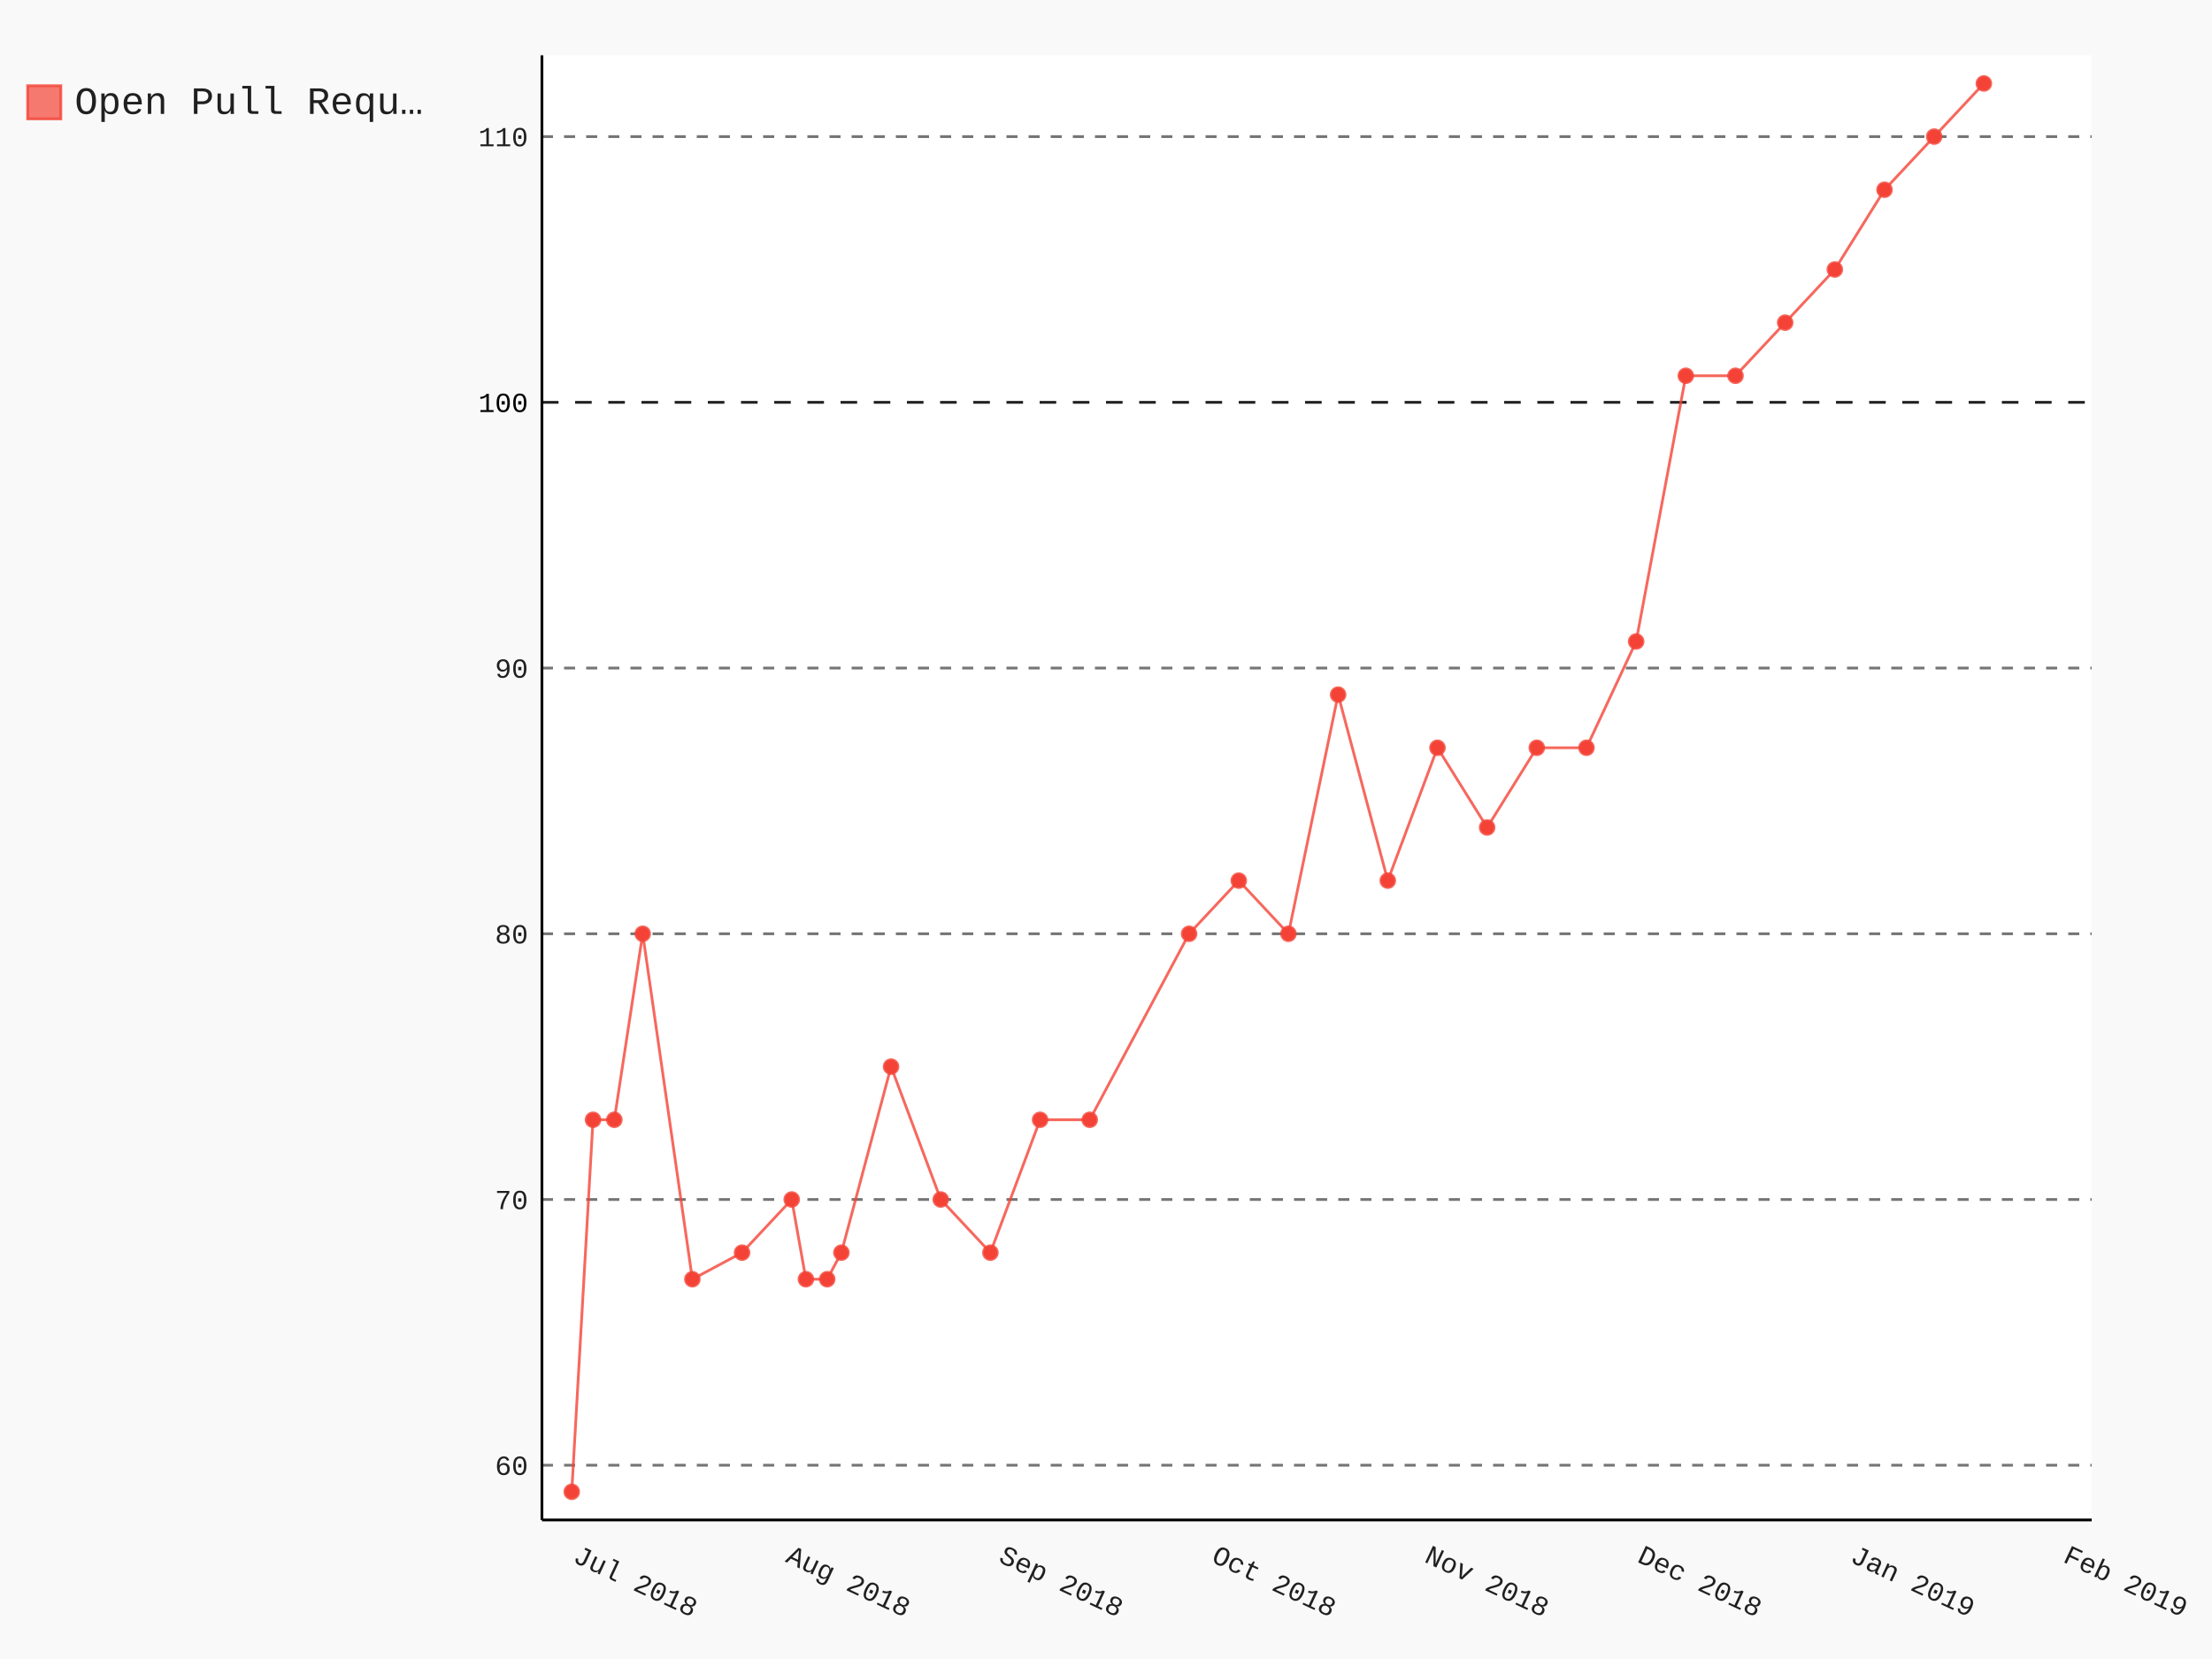
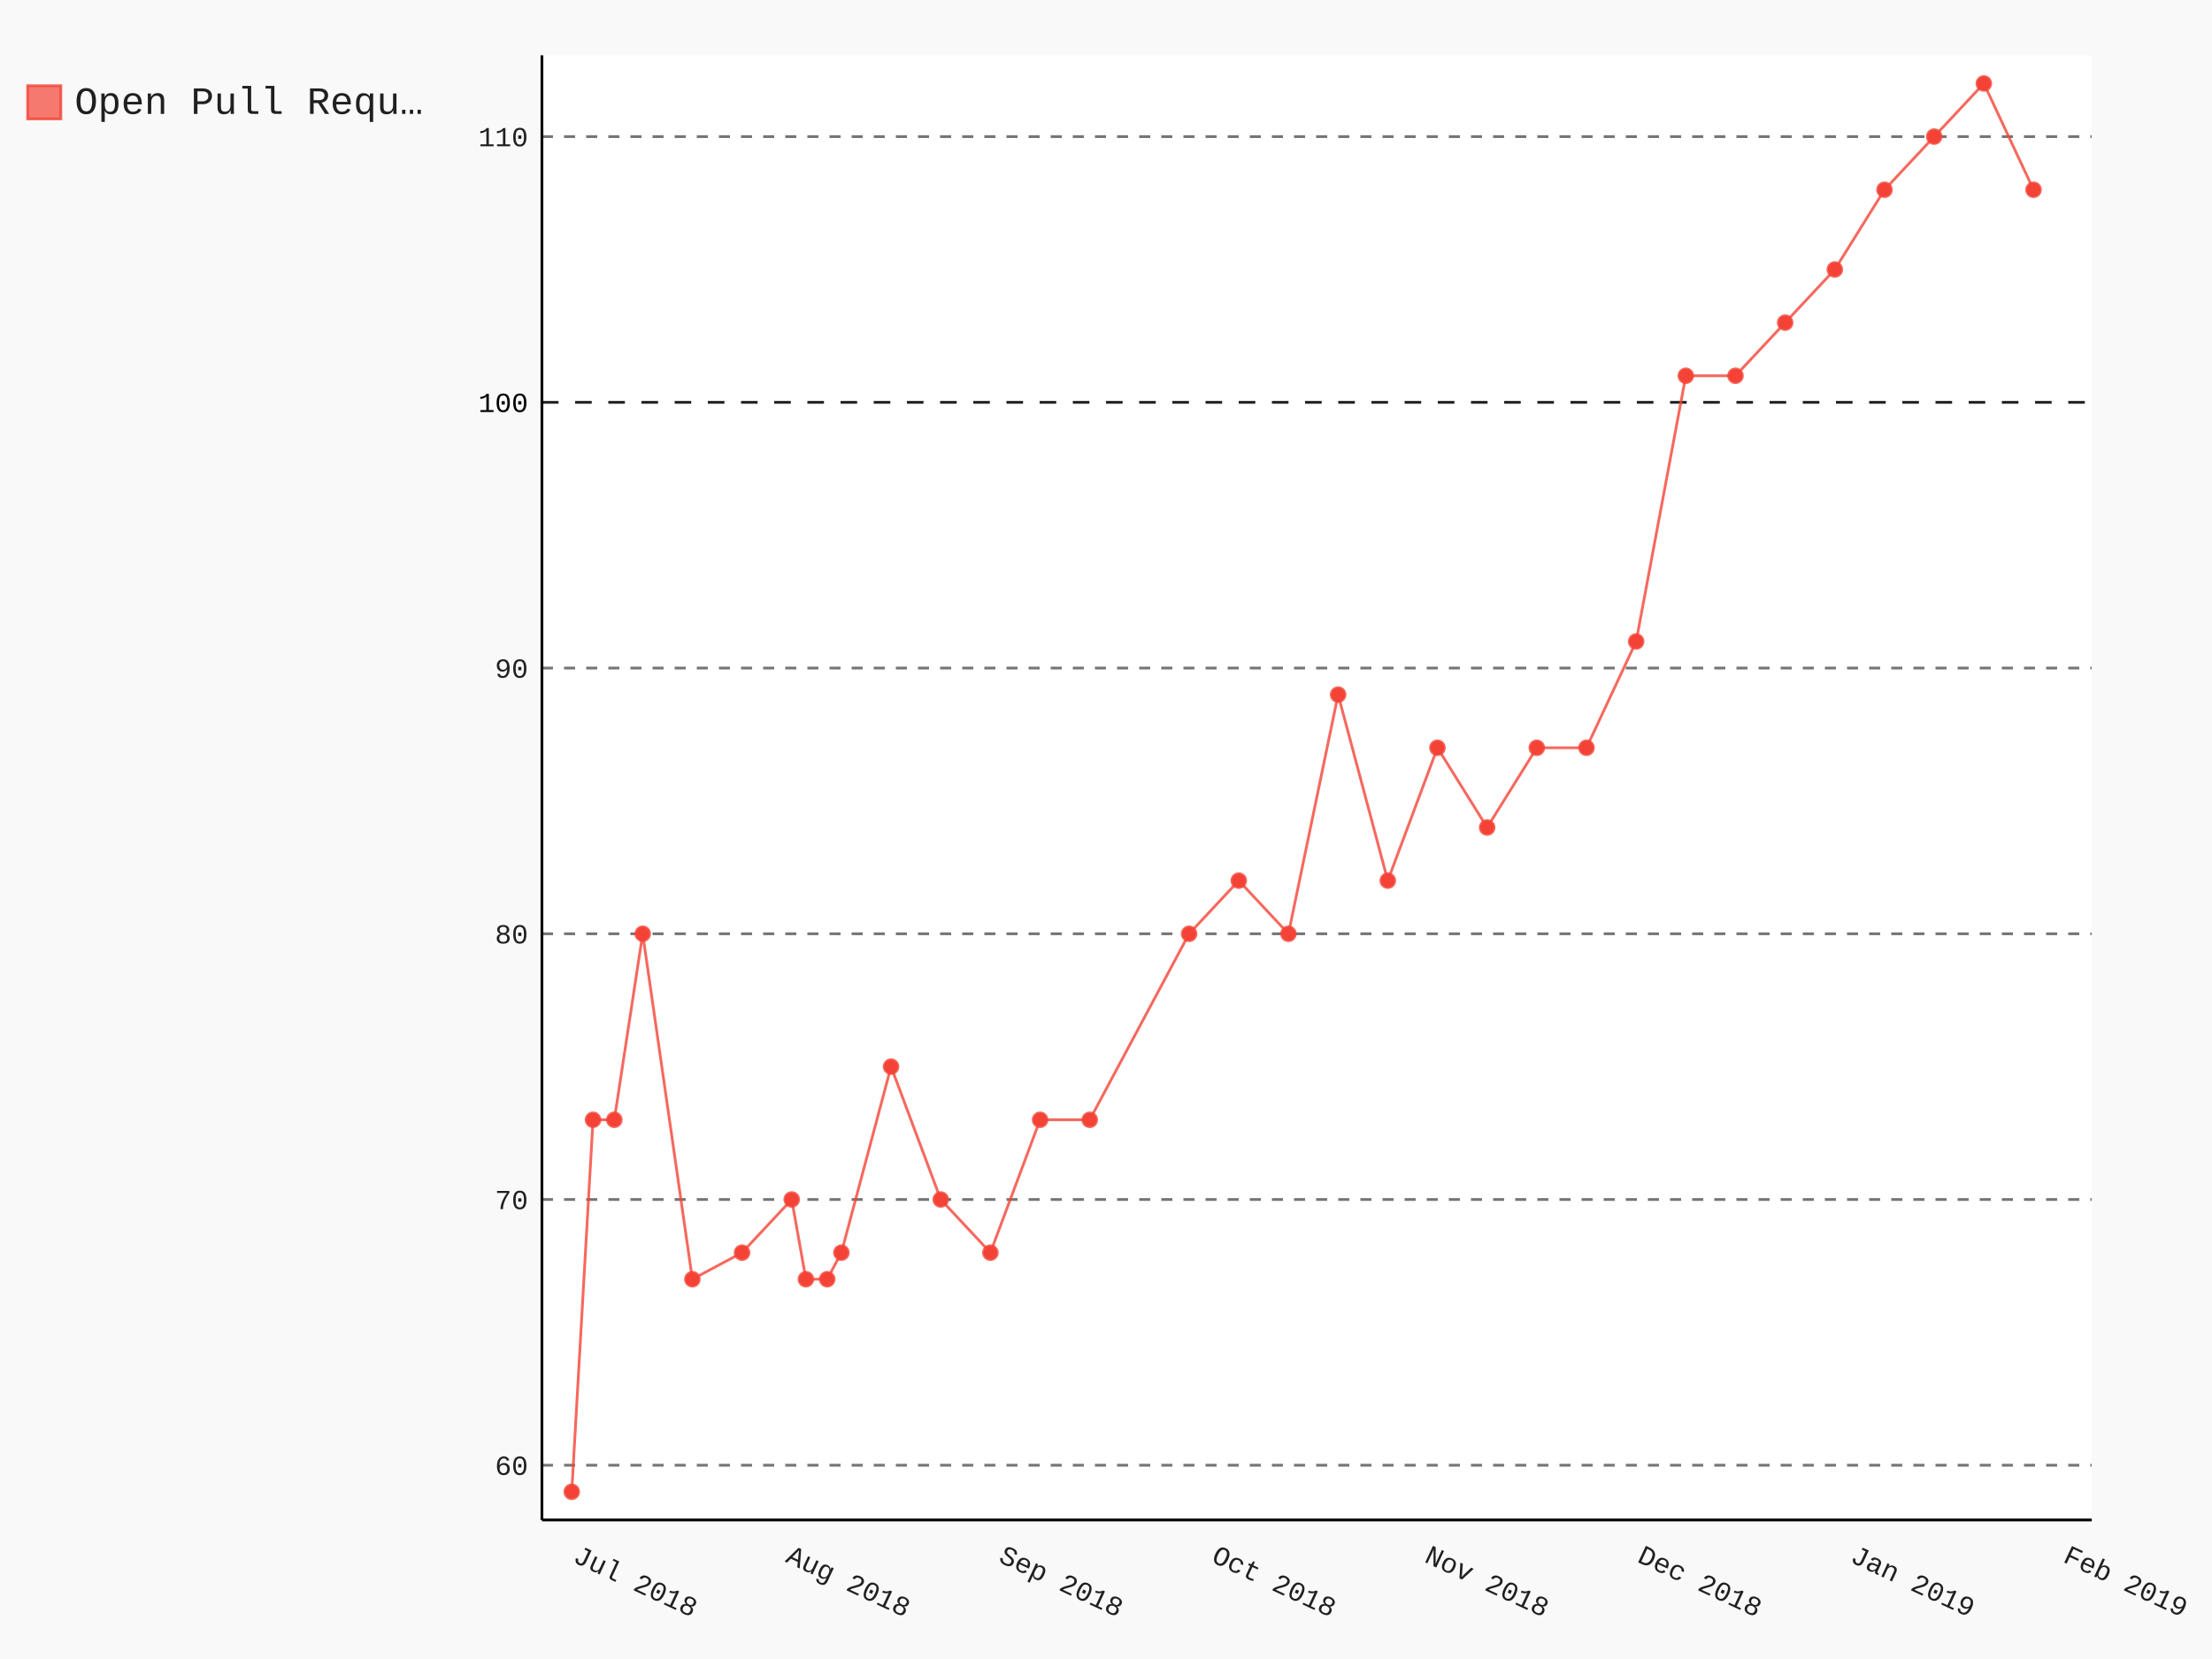
- <svg xmlns="http://www.w3.org/2000/svg" class="pygal-chart" id="chart-f9ce0832-335d-4aec-a88f-c38829d34884" viewBox="0 0 800 600">
+ <svg xmlns="http://www.w3.org/2000/svg" class="pygal-chart" id="chart-1c0c5a24-e0d2-4e86-9ea6-3a128524eefc" viewBox="0 0 800 600">
  <defs>
-     <style type="text/css">#chart-f9ce0832-335d-4aec-a88f-c38829d34884{-webkit-user-select:none;-webkit-font-smoothing:antialiased;font-family:Consolas,"Liberation Mono",Menlo,Courier,monospace}#chart-f9ce0832-335d-4aec-a88f-c38829d34884 .title{font-family:Consolas,"Liberation Mono",Menlo,Courier,monospace;font-size:16px}#chart-f9ce0832-335d-4aec-a88f-c38829d34884 .legends .legend text{font-family:Consolas,"Liberation Mono",Menlo,Courier,monospace;font-size:14px}#chart-f9ce0832-335d-4aec-a88f-c38829d34884 .axis text{font-family:Consolas,"Liberation Mono",Menlo,Courier,monospace;font-size:10px}#chart-f9ce0832-335d-4aec-a88f-c38829d34884 .axis text.major{font-family:Consolas,"Liberation Mono",Menlo,Courier,monospace;font-size:10px}#chart-f9ce0832-335d-4aec-a88f-c38829d34884 .text-overlay text.value{font-family:Consolas,"Liberation Mono",Menlo,Courier,monospace;font-size:16px}#chart-f9ce0832-335d-4aec-a88f-c38829d34884 .text-overlay text.label{font-family:Consolas,"Liberation Mono",Menlo,Courier,monospace;font-size:10px}#chart-f9ce0832-335d-4aec-a88f-c38829d34884 .tooltip{font-family:Consolas,"Liberation Mono",Menlo,Courier,monospace;font-size:14px}#chart-f9ce0832-335d-4aec-a88f-c38829d34884 text.no_data{font-family:Consolas,"Liberation Mono",Menlo,Courier,monospace;font-size:64px}
- #chart-f9ce0832-335d-4aec-a88f-c38829d34884{background-color:rgba(249,249,249,1)}#chart-f9ce0832-335d-4aec-a88f-c38829d34884 path,#chart-f9ce0832-335d-4aec-a88f-c38829d34884 line,#chart-f9ce0832-335d-4aec-a88f-c38829d34884 rect,#chart-f9ce0832-335d-4aec-a88f-c38829d34884 circle{-webkit-transition:150ms;-moz-transition:150ms;transition:150ms}#chart-f9ce0832-335d-4aec-a88f-c38829d34884 .graph &gt; .background{fill:rgba(249,249,249,1)}#chart-f9ce0832-335d-4aec-a88f-c38829d34884 .plot &gt; .background{fill:rgba(255,255,255,1)}#chart-f9ce0832-335d-4aec-a88f-c38829d34884 .graph{fill:rgba(0,0,0,.87)}#chart-f9ce0832-335d-4aec-a88f-c38829d34884 text.no_data{fill:rgba(0,0,0,1)}#chart-f9ce0832-335d-4aec-a88f-c38829d34884 .title{fill:rgba(0,0,0,1)}#chart-f9ce0832-335d-4aec-a88f-c38829d34884 .legends .legend text{fill:rgba(0,0,0,.87)}#chart-f9ce0832-335d-4aec-a88f-c38829d34884 .legends .legend:hover text{fill:rgba(0,0,0,1)}#chart-f9ce0832-335d-4aec-a88f-c38829d34884 .axis .line{stroke:rgba(0,0,0,1)}#chart-f9ce0832-335d-4aec-a88f-c38829d34884 .axis .guide.line{stroke:rgba(0,0,0,.54)}#chart-f9ce0832-335d-4aec-a88f-c38829d34884 .axis .major.line{stroke:rgba(0,0,0,.87)}#chart-f9ce0832-335d-4aec-a88f-c38829d34884 .axis text.major{fill:rgba(0,0,0,1)}#chart-f9ce0832-335d-4aec-a88f-c38829d34884 .axis.y .guides:hover .guide.line,#chart-f9ce0832-335d-4aec-a88f-c38829d34884 .line-graph .axis.x .guides:hover .guide.line,#chart-f9ce0832-335d-4aec-a88f-c38829d34884 .stackedline-graph .axis.x .guides:hover .guide.line,#chart-f9ce0832-335d-4aec-a88f-c38829d34884 .xy-graph .axis.x .guides:hover .guide.line{stroke:rgba(0,0,0,1)}#chart-f9ce0832-335d-4aec-a88f-c38829d34884 .axis .guides:hover text{fill:rgba(0,0,0,1)}#chart-f9ce0832-335d-4aec-a88f-c38829d34884 .reactive{fill-opacity:.7;stroke-opacity:.8}#chart-f9ce0832-335d-4aec-a88f-c38829d34884 .ci{stroke:rgba(0,0,0,.87)}#chart-f9ce0832-335d-4aec-a88f-c38829d34884 .reactive.active,#chart-f9ce0832-335d-4aec-a88f-c38829d34884 .active .reactive{fill-opacity:.8;stroke-opacity:.9;stroke-width:4}#chart-f9ce0832-335d-4aec-a88f-c38829d34884 .ci .reactive.active{stroke-width:1.5}#chart-f9ce0832-335d-4aec-a88f-c38829d34884 .series text{fill:rgba(0,0,0,1)}#chart-f9ce0832-335d-4aec-a88f-c38829d34884 .tooltip rect{fill:rgba(255,255,255,1);stroke:rgba(0,0,0,1);-webkit-transition:opacity 150ms;-moz-transition:opacity 150ms;transition:opacity 150ms}#chart-f9ce0832-335d-4aec-a88f-c38829d34884 .tooltip .label{fill:rgba(0,0,0,.87)}#chart-f9ce0832-335d-4aec-a88f-c38829d34884 .tooltip .label{fill:rgba(0,0,0,.87)}#chart-f9ce0832-335d-4aec-a88f-c38829d34884 .tooltip .legend{font-size:.8em;fill:rgba(0,0,0,.54)}#chart-f9ce0832-335d-4aec-a88f-c38829d34884 .tooltip .x_label{font-size:.6em;fill:rgba(0,0,0,1)}#chart-f9ce0832-335d-4aec-a88f-c38829d34884 .tooltip .xlink{font-size:.5em;text-decoration:underline}#chart-f9ce0832-335d-4aec-a88f-c38829d34884 .tooltip .value{font-size:1.5em}#chart-f9ce0832-335d-4aec-a88f-c38829d34884 .bound{font-size:.5em}#chart-f9ce0832-335d-4aec-a88f-c38829d34884 .max-value{font-size:.75em;fill:rgba(0,0,0,.54)}#chart-f9ce0832-335d-4aec-a88f-c38829d34884 .map-element{fill:rgba(255,255,255,1);stroke:rgba(0,0,0,.54) !important}#chart-f9ce0832-335d-4aec-a88f-c38829d34884 .map-element .reactive{fill-opacity:inherit;stroke-opacity:inherit}#chart-f9ce0832-335d-4aec-a88f-c38829d34884 .color-0,#chart-f9ce0832-335d-4aec-a88f-c38829d34884 .color-0 a:visited{stroke:#F44336;fill:#F44336}#chart-f9ce0832-335d-4aec-a88f-c38829d34884 .text-overlay .color-0 text{fill:black}
- #chart-f9ce0832-335d-4aec-a88f-c38829d34884 text.no_data{text-anchor:middle}#chart-f9ce0832-335d-4aec-a88f-c38829d34884 .guide.line{fill:none}#chart-f9ce0832-335d-4aec-a88f-c38829d34884 .centered{text-anchor:middle}#chart-f9ce0832-335d-4aec-a88f-c38829d34884 .title{text-anchor:middle}#chart-f9ce0832-335d-4aec-a88f-c38829d34884 .legends .legend text{fill-opacity:1}#chart-f9ce0832-335d-4aec-a88f-c38829d34884 .axis.x text{text-anchor:middle}#chart-f9ce0832-335d-4aec-a88f-c38829d34884 .axis.x:not(.web) text[transform]{text-anchor:start}#chart-f9ce0832-335d-4aec-a88f-c38829d34884 .axis.x:not(.web) text[transform].backwards{text-anchor:end}#chart-f9ce0832-335d-4aec-a88f-c38829d34884 .axis.y text{text-anchor:end}#chart-f9ce0832-335d-4aec-a88f-c38829d34884 .axis.y text[transform].backwards{text-anchor:start}#chart-f9ce0832-335d-4aec-a88f-c38829d34884 .axis.y2 text{text-anchor:start}#chart-f9ce0832-335d-4aec-a88f-c38829d34884 .axis.y2 text[transform].backwards{text-anchor:end}#chart-f9ce0832-335d-4aec-a88f-c38829d34884 .axis .guide.line{stroke-dasharray:4,4}#chart-f9ce0832-335d-4aec-a88f-c38829d34884 .axis .major.guide.line{stroke-dasharray:6,6}#chart-f9ce0832-335d-4aec-a88f-c38829d34884 .horizontal .axis.y .guide.line,#chart-f9ce0832-335d-4aec-a88f-c38829d34884 .horizontal .axis.y2 .guide.line,#chart-f9ce0832-335d-4aec-a88f-c38829d34884 .vertical .axis.x .guide.line{opacity:0}#chart-f9ce0832-335d-4aec-a88f-c38829d34884 .horizontal .axis.always_show .guide.line,#chart-f9ce0832-335d-4aec-a88f-c38829d34884 .vertical .axis.always_show .guide.line{opacity:1 !important}#chart-f9ce0832-335d-4aec-a88f-c38829d34884 .axis.y .guides:hover .guide.line,#chart-f9ce0832-335d-4aec-a88f-c38829d34884 .axis.y2 .guides:hover .guide.line,#chart-f9ce0832-335d-4aec-a88f-c38829d34884 .axis.x .guides:hover .guide.line{opacity:1}#chart-f9ce0832-335d-4aec-a88f-c38829d34884 .axis .guides:hover text{opacity:1}#chart-f9ce0832-335d-4aec-a88f-c38829d34884 .nofill{fill:none}#chart-f9ce0832-335d-4aec-a88f-c38829d34884 .subtle-fill{fill-opacity:.2}#chart-f9ce0832-335d-4aec-a88f-c38829d34884 .dot{stroke-width:1px;fill-opacity:1}#chart-f9ce0832-335d-4aec-a88f-c38829d34884 .dot.active{stroke-width:5px}#chart-f9ce0832-335d-4aec-a88f-c38829d34884 .dot.negative{fill:transparent}#chart-f9ce0832-335d-4aec-a88f-c38829d34884 text,#chart-f9ce0832-335d-4aec-a88f-c38829d34884 tspan{stroke:none !important}#chart-f9ce0832-335d-4aec-a88f-c38829d34884 .series text.active{opacity:1}#chart-f9ce0832-335d-4aec-a88f-c38829d34884 .tooltip rect{fill-opacity:.95;stroke-width:.5}#chart-f9ce0832-335d-4aec-a88f-c38829d34884 .tooltip text{fill-opacity:1}#chart-f9ce0832-335d-4aec-a88f-c38829d34884 .showable{visibility:hidden}#chart-f9ce0832-335d-4aec-a88f-c38829d34884 .showable.shown{visibility:visible}#chart-f9ce0832-335d-4aec-a88f-c38829d34884 .gauge-background{fill:rgba(229,229,229,1);stroke:none}#chart-f9ce0832-335d-4aec-a88f-c38829d34884 .bg-lines{stroke:rgba(249,249,249,1);stroke-width:2px}</style>
+     <style type="text/css">#chart-1c0c5a24-e0d2-4e86-9ea6-3a128524eefc{-webkit-user-select:none;-webkit-font-smoothing:antialiased;font-family:Consolas,"Liberation Mono",Menlo,Courier,monospace}#chart-1c0c5a24-e0d2-4e86-9ea6-3a128524eefc .title{font-family:Consolas,"Liberation Mono",Menlo,Courier,monospace;font-size:16px}#chart-1c0c5a24-e0d2-4e86-9ea6-3a128524eefc .legends .legend text{font-family:Consolas,"Liberation Mono",Menlo,Courier,monospace;font-size:14px}#chart-1c0c5a24-e0d2-4e86-9ea6-3a128524eefc .axis text{font-family:Consolas,"Liberation Mono",Menlo,Courier,monospace;font-size:10px}#chart-1c0c5a24-e0d2-4e86-9ea6-3a128524eefc .axis text.major{font-family:Consolas,"Liberation Mono",Menlo,Courier,monospace;font-size:10px}#chart-1c0c5a24-e0d2-4e86-9ea6-3a128524eefc .text-overlay text.value{font-family:Consolas,"Liberation Mono",Menlo,Courier,monospace;font-size:16px}#chart-1c0c5a24-e0d2-4e86-9ea6-3a128524eefc .text-overlay text.label{font-family:Consolas,"Liberation Mono",Menlo,Courier,monospace;font-size:10px}#chart-1c0c5a24-e0d2-4e86-9ea6-3a128524eefc .tooltip{font-family:Consolas,"Liberation Mono",Menlo,Courier,monospace;font-size:14px}#chart-1c0c5a24-e0d2-4e86-9ea6-3a128524eefc text.no_data{font-family:Consolas,"Liberation Mono",Menlo,Courier,monospace;font-size:64px}
+ #chart-1c0c5a24-e0d2-4e86-9ea6-3a128524eefc{background-color:rgba(249,249,249,1)}#chart-1c0c5a24-e0d2-4e86-9ea6-3a128524eefc path,#chart-1c0c5a24-e0d2-4e86-9ea6-3a128524eefc line,#chart-1c0c5a24-e0d2-4e86-9ea6-3a128524eefc rect,#chart-1c0c5a24-e0d2-4e86-9ea6-3a128524eefc circle{-webkit-transition:150ms;-moz-transition:150ms;transition:150ms}#chart-1c0c5a24-e0d2-4e86-9ea6-3a128524eefc .graph &gt; .background{fill:rgba(249,249,249,1)}#chart-1c0c5a24-e0d2-4e86-9ea6-3a128524eefc .plot &gt; .background{fill:rgba(255,255,255,1)}#chart-1c0c5a24-e0d2-4e86-9ea6-3a128524eefc .graph{fill:rgba(0,0,0,.87)}#chart-1c0c5a24-e0d2-4e86-9ea6-3a128524eefc text.no_data{fill:rgba(0,0,0,1)}#chart-1c0c5a24-e0d2-4e86-9ea6-3a128524eefc .title{fill:rgba(0,0,0,1)}#chart-1c0c5a24-e0d2-4e86-9ea6-3a128524eefc .legends .legend text{fill:rgba(0,0,0,.87)}#chart-1c0c5a24-e0d2-4e86-9ea6-3a128524eefc .legends .legend:hover text{fill:rgba(0,0,0,1)}#chart-1c0c5a24-e0d2-4e86-9ea6-3a128524eefc .axis .line{stroke:rgba(0,0,0,1)}#chart-1c0c5a24-e0d2-4e86-9ea6-3a128524eefc .axis .guide.line{stroke:rgba(0,0,0,.54)}#chart-1c0c5a24-e0d2-4e86-9ea6-3a128524eefc .axis .major.line{stroke:rgba(0,0,0,.87)}#chart-1c0c5a24-e0d2-4e86-9ea6-3a128524eefc .axis text.major{fill:rgba(0,0,0,1)}#chart-1c0c5a24-e0d2-4e86-9ea6-3a128524eefc .axis.y .guides:hover .guide.line,#chart-1c0c5a24-e0d2-4e86-9ea6-3a128524eefc .line-graph .axis.x .guides:hover .guide.line,#chart-1c0c5a24-e0d2-4e86-9ea6-3a128524eefc .stackedline-graph .axis.x .guides:hover .guide.line,#chart-1c0c5a24-e0d2-4e86-9ea6-3a128524eefc .xy-graph .axis.x .guides:hover .guide.line{stroke:rgba(0,0,0,1)}#chart-1c0c5a24-e0d2-4e86-9ea6-3a128524eefc .axis .guides:hover text{fill:rgba(0,0,0,1)}#chart-1c0c5a24-e0d2-4e86-9ea6-3a128524eefc .reactive{fill-opacity:.7;stroke-opacity:.8}#chart-1c0c5a24-e0d2-4e86-9ea6-3a128524eefc .ci{stroke:rgba(0,0,0,.87)}#chart-1c0c5a24-e0d2-4e86-9ea6-3a128524eefc .reactive.active,#chart-1c0c5a24-e0d2-4e86-9ea6-3a128524eefc .active .reactive{fill-opacity:.8;stroke-opacity:.9;stroke-width:4}#chart-1c0c5a24-e0d2-4e86-9ea6-3a128524eefc .ci .reactive.active{stroke-width:1.5}#chart-1c0c5a24-e0d2-4e86-9ea6-3a128524eefc .series text{fill:rgba(0,0,0,1)}#chart-1c0c5a24-e0d2-4e86-9ea6-3a128524eefc .tooltip rect{fill:rgba(255,255,255,1);stroke:rgba(0,0,0,1);-webkit-transition:opacity 150ms;-moz-transition:opacity 150ms;transition:opacity 150ms}#chart-1c0c5a24-e0d2-4e86-9ea6-3a128524eefc .tooltip .label{fill:rgba(0,0,0,.87)}#chart-1c0c5a24-e0d2-4e86-9ea6-3a128524eefc .tooltip .label{fill:rgba(0,0,0,.87)}#chart-1c0c5a24-e0d2-4e86-9ea6-3a128524eefc .tooltip .legend{font-size:.8em;fill:rgba(0,0,0,.54)}#chart-1c0c5a24-e0d2-4e86-9ea6-3a128524eefc .tooltip .x_label{font-size:.6em;fill:rgba(0,0,0,1)}#chart-1c0c5a24-e0d2-4e86-9ea6-3a128524eefc .tooltip .xlink{font-size:.5em;text-decoration:underline}#chart-1c0c5a24-e0d2-4e86-9ea6-3a128524eefc .tooltip .value{font-size:1.5em}#chart-1c0c5a24-e0d2-4e86-9ea6-3a128524eefc .bound{font-size:.5em}#chart-1c0c5a24-e0d2-4e86-9ea6-3a128524eefc .max-value{font-size:.75em;fill:rgba(0,0,0,.54)}#chart-1c0c5a24-e0d2-4e86-9ea6-3a128524eefc .map-element{fill:rgba(255,255,255,1);stroke:rgba(0,0,0,.54) !important}#chart-1c0c5a24-e0d2-4e86-9ea6-3a128524eefc .map-element .reactive{fill-opacity:inherit;stroke-opacity:inherit}#chart-1c0c5a24-e0d2-4e86-9ea6-3a128524eefc .color-0,#chart-1c0c5a24-e0d2-4e86-9ea6-3a128524eefc .color-0 a:visited{stroke:#F44336;fill:#F44336}#chart-1c0c5a24-e0d2-4e86-9ea6-3a128524eefc .text-overlay .color-0 text{fill:black}
+ #chart-1c0c5a24-e0d2-4e86-9ea6-3a128524eefc text.no_data{text-anchor:middle}#chart-1c0c5a24-e0d2-4e86-9ea6-3a128524eefc .guide.line{fill:none}#chart-1c0c5a24-e0d2-4e86-9ea6-3a128524eefc .centered{text-anchor:middle}#chart-1c0c5a24-e0d2-4e86-9ea6-3a128524eefc .title{text-anchor:middle}#chart-1c0c5a24-e0d2-4e86-9ea6-3a128524eefc .legends .legend text{fill-opacity:1}#chart-1c0c5a24-e0d2-4e86-9ea6-3a128524eefc .axis.x text{text-anchor:middle}#chart-1c0c5a24-e0d2-4e86-9ea6-3a128524eefc .axis.x:not(.web) text[transform]{text-anchor:start}#chart-1c0c5a24-e0d2-4e86-9ea6-3a128524eefc .axis.x:not(.web) text[transform].backwards{text-anchor:end}#chart-1c0c5a24-e0d2-4e86-9ea6-3a128524eefc .axis.y text{text-anchor:end}#chart-1c0c5a24-e0d2-4e86-9ea6-3a128524eefc .axis.y text[transform].backwards{text-anchor:start}#chart-1c0c5a24-e0d2-4e86-9ea6-3a128524eefc .axis.y2 text{text-anchor:start}#chart-1c0c5a24-e0d2-4e86-9ea6-3a128524eefc .axis.y2 text[transform].backwards{text-anchor:end}#chart-1c0c5a24-e0d2-4e86-9ea6-3a128524eefc .axis .guide.line{stroke-dasharray:4,4}#chart-1c0c5a24-e0d2-4e86-9ea6-3a128524eefc .axis .major.guide.line{stroke-dasharray:6,6}#chart-1c0c5a24-e0d2-4e86-9ea6-3a128524eefc .horizontal .axis.y .guide.line,#chart-1c0c5a24-e0d2-4e86-9ea6-3a128524eefc .horizontal .axis.y2 .guide.line,#chart-1c0c5a24-e0d2-4e86-9ea6-3a128524eefc .vertical .axis.x .guide.line{opacity:0}#chart-1c0c5a24-e0d2-4e86-9ea6-3a128524eefc .horizontal .axis.always_show .guide.line,#chart-1c0c5a24-e0d2-4e86-9ea6-3a128524eefc .vertical .axis.always_show .guide.line{opacity:1 !important}#chart-1c0c5a24-e0d2-4e86-9ea6-3a128524eefc .axis.y .guides:hover .guide.line,#chart-1c0c5a24-e0d2-4e86-9ea6-3a128524eefc .axis.y2 .guides:hover .guide.line,#chart-1c0c5a24-e0d2-4e86-9ea6-3a128524eefc .axis.x .guides:hover .guide.line{opacity:1}#chart-1c0c5a24-e0d2-4e86-9ea6-3a128524eefc .axis .guides:hover text{opacity:1}#chart-1c0c5a24-e0d2-4e86-9ea6-3a128524eefc .nofill{fill:none}#chart-1c0c5a24-e0d2-4e86-9ea6-3a128524eefc .subtle-fill{fill-opacity:.2}#chart-1c0c5a24-e0d2-4e86-9ea6-3a128524eefc .dot{stroke-width:1px;fill-opacity:1}#chart-1c0c5a24-e0d2-4e86-9ea6-3a128524eefc .dot.active{stroke-width:5px}#chart-1c0c5a24-e0d2-4e86-9ea6-3a128524eefc .dot.negative{fill:transparent}#chart-1c0c5a24-e0d2-4e86-9ea6-3a128524eefc text,#chart-1c0c5a24-e0d2-4e86-9ea6-3a128524eefc tspan{stroke:none !important}#chart-1c0c5a24-e0d2-4e86-9ea6-3a128524eefc .series text.active{opacity:1}#chart-1c0c5a24-e0d2-4e86-9ea6-3a128524eefc .tooltip rect{fill-opacity:.95;stroke-width:.5}#chart-1c0c5a24-e0d2-4e86-9ea6-3a128524eefc .tooltip text{fill-opacity:1}#chart-1c0c5a24-e0d2-4e86-9ea6-3a128524eefc .showable{visibility:hidden}#chart-1c0c5a24-e0d2-4e86-9ea6-3a128524eefc .showable.shown{visibility:visible}#chart-1c0c5a24-e0d2-4e86-9ea6-3a128524eefc .gauge-background{fill:rgba(229,229,229,1);stroke:none}#chart-1c0c5a24-e0d2-4e86-9ea6-3a128524eefc .bg-lines{stroke:rgba(249,249,249,1);stroke-width:2px}</style>
  </defs>
  <g class="graph datetimeline-graph vertical">
    <rect class="background" height="600" width="800" x="0" y="0" />
    <g class="plot" transform="translate(196, 20)">
      <rect class="background" height="529.714" width="560.497" x="0" y="0" />
      <g class="axis y always_show">
        <path class="line" d="M0 529.714 h560.497" />
        <g class="guides">
          <path class="guide line" d="M0 509.917 h560.497" />
          <text class="" x="-5" y="513.417">60</text>
        </g>
        <g class="guides">
          <path class="guide line" d="M0 413.815 h560.497" />
          <text class="" x="-5" y="417.315">70</text>
        </g>
        <g class="guides">
          <path class="guide line" d="M0 317.713 h560.497" />
          <text class="" x="-5" y="321.213">80</text>
        </g>
        <g class="guides">
          <path class="guide line" d="M0 221.611 h560.497" />
          <text class="" x="-5" y="225.111">90</text>
        </g>
        <g class="guides">
          <path class="major guide line" d="M0 125.509 h560.497" />
          <text class="major" x="-5" y="129.009">100</text>
        </g>
        <g class="guides">
          <path class="guide line" d="M0 29.407 h560.497" />
          <text class="" x="-5" y="32.907">110</text>
        </g>
      </g>
      <g class="axis x">
        <path class="line" d="M0 0 v529.714" />
        <g class="guides">
          <path class="guide line" d="M10.779 0 v529.714" />
          <text class="" transform="rotate(25 10.77879 544.7143)" x="10.779" y="544.714">Jul 2018</text>
        </g>
        <g class="guides">
          <path class="guide line" d="M87.77 0 v529.714" />
          <text class="" transform="rotate(25 87.77017 544.7143)" x="87.77" y="544.714">Aug 2018</text>
        </g>
        <g class="guides">
          <path class="guide line" d="M164.762 0 v529.714" />
          <text class="" transform="rotate(25 164.7615 544.7143)" x="164.762" y="544.714">Sep 2018</text>
        </g>
        <g class="guides">
          <path class="guide line" d="M241.753 0 v529.714" />
          <text class="" transform="rotate(25 241.7529 544.7143)" x="241.753" y="544.714">Oct 2018</text>
        </g>
        <g class="guides">
          <path class="guide line" d="M318.744 0 v529.714" />
          <text class="" transform="rotate(25 318.7443 544.7143)" x="318.744" y="544.714">Nov 2018</text>
        </g>
        <g class="guides">
          <path class="guide line" d="M395.736 0 v529.714" />
          <text class="" transform="rotate(25 395.7357 544.7143)" x="395.736" y="544.714">Dec 2018</text>
        </g>
        <g class="guides">
          <path class="guide line" d="M472.727 0 v529.714" />
          <text class="" transform="rotate(25 472.7271 544.7143)" x="472.727" y="544.714">Jan 2019</text>
        </g>
        <g class="guides">
          <path class="guide line" d="M549.718 0 v529.714" />
          <text class="" transform="rotate(25 549.7184 544.7143)" x="549.718" y="544.714">Feb 2019</text>
        </g>
      </g>
      <g class="series serie-0 color-0">
-         <path class="line reactive nofill" d="M10.779 519.528 L18.478 384.985 26.177 384.985 36.443 317.713 54.407 442.646 72.372 433.036 90.337 413.815 95.469 442.646 103.168 442.646 108.301 433.036 126.266 365.764 144.231 413.815 162.195 433.036 180.16 384.985 198.124 384.985 234.054 317.713 252.018 298.493 269.983 317.713 287.948 231.221 305.912 298.493 323.877 250.442 341.842 279.272 359.806 250.442 377.771 250.442 395.736 212.001 413.7 115.899 431.665 115.899 449.63 96.679 467.594 77.458 485.559 48.628 503.524 29.407 521.488 10.187" />
+         <path class="line reactive nofill" d="M10.779 519.528 L18.478 384.985 26.177 384.985 36.443 317.713 54.407 442.646 72.372 433.036 90.337 413.815 95.469 442.646 103.168 442.646 108.301 433.036 126.266 365.764 144.231 413.815 162.195 433.036 180.16 384.985 198.124 384.985 234.054 317.713 252.018 298.493 269.983 317.713 287.948 231.221 305.912 298.493 323.877 250.442 341.842 279.272 359.806 250.442 377.771 250.442 395.736 212.001 413.7 115.899 431.665 115.899 449.63 96.679 467.594 77.458 485.559 48.628 503.524 29.407 521.488 10.187 539.453 48.628" />
      </g>
    </g>
    <g class="titles" />
    <g class="plot overlay" transform="translate(196, 20)">
      <g class="series serie-0 color-0">
        <g class="dots">
          <circle class="dot reactive tooltip-trigger" cx="10.779" cy="519.528" r="2.5" />
        </g>
        <g class="dots">
          <circle class="dot reactive tooltip-trigger" cx="18.478" cy="384.985" r="2.5" />
        </g>
        <g class="dots">
          <circle class="dot reactive tooltip-trigger" cx="26.177" cy="384.985" r="2.5" />
        </g>
        <g class="dots">
          <circle class="dot reactive tooltip-trigger" cx="36.443" cy="317.713" r="2.5" />
        </g>
        <g class="dots">
          <circle class="dot reactive tooltip-trigger" cx="54.407" cy="442.646" r="2.5" />
        </g>
        <g class="dots">
          <circle class="dot reactive tooltip-trigger" cx="72.372" cy="433.036" r="2.5" />
        </g>
        <g class="dots">
          <circle class="dot reactive tooltip-trigger" cx="90.337" cy="413.815" r="2.5" />
        </g>
        <g class="dots">
          <circle class="dot reactive tooltip-trigger" cx="95.469" cy="442.646" r="2.5" />
        </g>
        <g class="dots">
          <circle class="dot reactive tooltip-trigger" cx="103.168" cy="442.646" r="2.5" />
        </g>
        <g class="dots">
          <circle class="dot reactive tooltip-trigger" cx="108.301" cy="433.036" r="2.5" />
        </g>
        <g class="dots">
          <circle class="dot reactive tooltip-trigger" cx="126.266" cy="365.764" r="2.5" />
        </g>
        <g class="dots">
          <circle class="dot reactive tooltip-trigger" cx="144.231" cy="413.815" r="2.5" />
        </g>
        <g class="dots">
          <circle class="dot reactive tooltip-trigger" cx="162.195" cy="433.036" r="2.5" />
        </g>
        <g class="dots">
          <circle class="dot reactive tooltip-trigger" cx="180.16" cy="384.985" r="2.5" />
        </g>
        <g class="dots">
          <circle class="dot reactive tooltip-trigger" cx="198.124" cy="384.985" r="2.5" />
        </g>
        <g class="dots">
          <circle class="dot reactive tooltip-trigger" cx="234.054" cy="317.713" r="2.5" />
        </g>
        <g class="dots">
          <circle class="dot reactive tooltip-trigger" cx="252.018" cy="298.493" r="2.5" />
        </g>
        <g class="dots">
          <circle class="dot reactive tooltip-trigger" cx="269.983" cy="317.713" r="2.5" />
        </g>
        <g class="dots">
          <circle class="dot reactive tooltip-trigger" cx="287.948" cy="231.221" r="2.5" />
        </g>
        <g class="dots">
          <circle class="dot reactive tooltip-trigger" cx="305.912" cy="298.493" r="2.5" />
        </g>
        <g class="dots">
          <circle class="dot reactive tooltip-trigger" cx="323.877" cy="250.442" r="2.5" />
        </g>
        <g class="dots">
          <circle class="dot reactive tooltip-trigger" cx="341.842" cy="279.272" r="2.5" />
        </g>
        <g class="dots">
          <circle class="dot reactive tooltip-trigger" cx="359.806" cy="250.442" r="2.5" />
        </g>
        <g class="dots">
          <circle class="dot reactive tooltip-trigger" cx="377.771" cy="250.442" r="2.5" />
        </g>
        <g class="dots">
          <circle class="dot reactive tooltip-trigger" cx="395.736" cy="212.001" r="2.5" />
        </g>
        <g class="dots">
          <circle class="dot reactive tooltip-trigger" cx="413.7" cy="115.899" r="2.5" />
        </g>
        <g class="dots">
          <circle class="dot reactive tooltip-trigger" cx="431.665" cy="115.899" r="2.5" />
        </g>
        <g class="dots">
          <circle class="dot reactive tooltip-trigger" cx="449.63" cy="96.679" r="2.5" />
        </g>
        <g class="dots">
          <circle class="dot reactive tooltip-trigger" cx="467.594" cy="77.458" r="2.5" />
        </g>
        <g class="dots">
          <circle class="dot reactive tooltip-trigger" cx="485.559" cy="48.628" r="2.5" />
        </g>
        <g class="dots">
          <circle class="dot reactive tooltip-trigger" cx="503.524" cy="29.407" r="2.5" />
        </g>
        <g class="dots">
          <circle class="dot reactive tooltip-trigger" cx="521.488" cy="10.187" r="2.5" />
        </g>
+         <g class="dots">
+           <circle class="dot reactive tooltip-trigger" cx="539.453" cy="48.628" r="2.5" />
+         </g>
      </g>
    </g>
    <g class="plot text-overlay" transform="translate(196, 20)">
      <g class="series serie-0 color-0" />
    </g>
    <g class="plot tooltip-overlay" transform="translate(196, 20)">
      <g class="tooltip" style="opacity: 0" transform="translate(0 0)">
        <rect class="tooltip-box" height="0" rx="0" ry="0" width="0" />
        <g class="text" />
      </g>
    </g>
    <g class="legends" transform="translate(10, 30)">
      <g class="legend reactive activate-serie" id="activate-serie-0">
        <rect class="color-0 reactive" height="12" width="12" x="0.0" y="1.0" />
        <text x="17.0" y="11.2">Open Pull Requ…</text>
      </g>
    </g>
    <g class="legends" transform="translate(766, 30)" />
  </g>
</svg>
